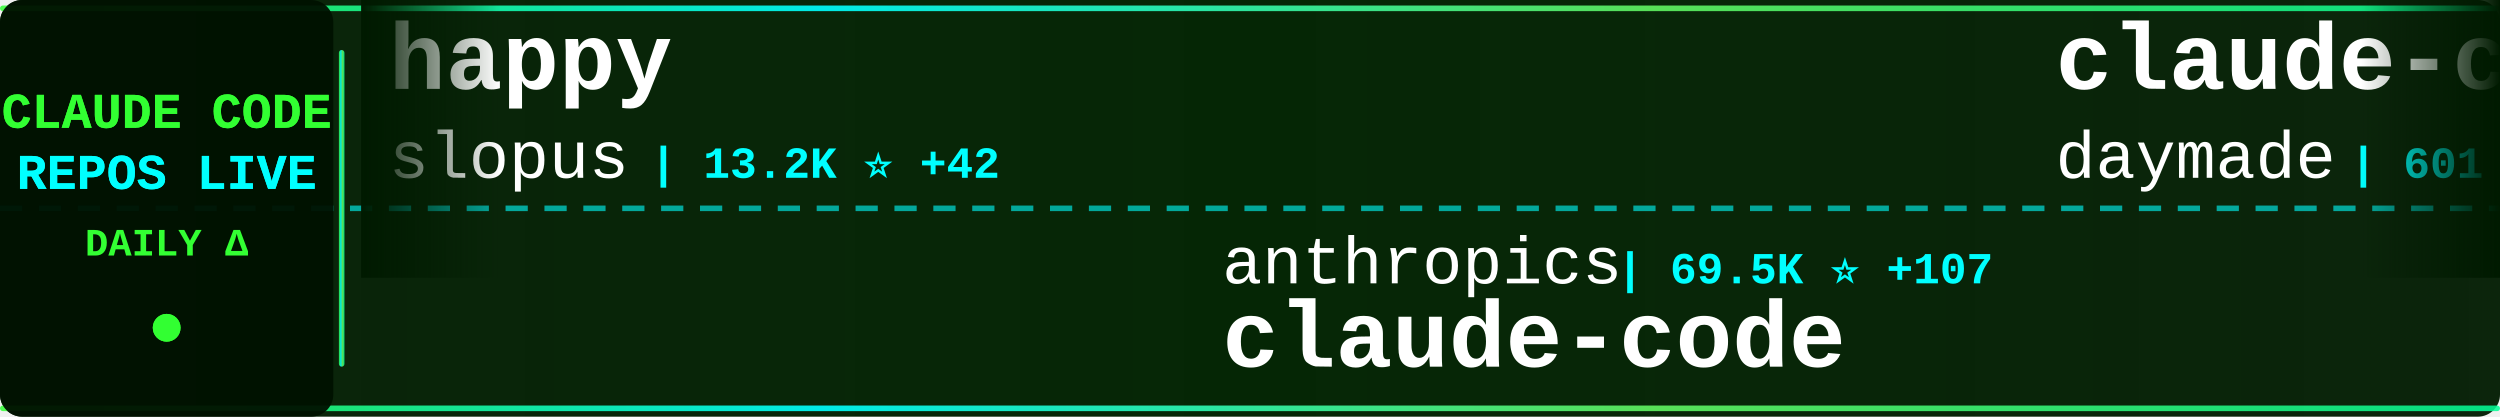
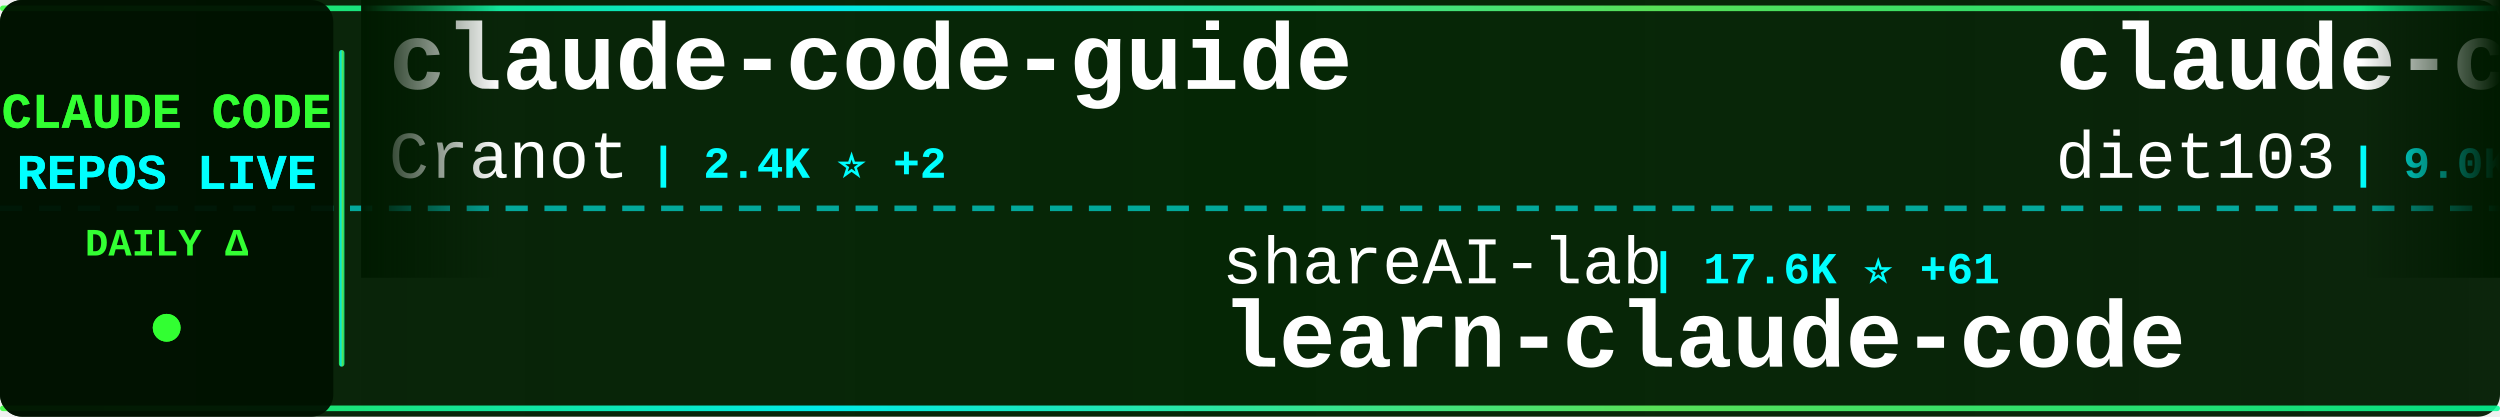
<svg xmlns="http://www.w3.org/2000/svg" width="900" height="150">
  <defs>
    <linearGradient id="tickerBg" x1="0%" y1="0%" x2="100%" y2="0%">
      <stop offset="0%" style="stop-color:#001a00;stop-opacity:0.95" />
      <stop offset="50%" style="stop-color:#002200;stop-opacity:0.98" />
      <stop offset="100%" style="stop-color:#001a00;stop-opacity:0.95" />
    </linearGradient>
    <linearGradient id="borderGrad" x1="0%" y1="0%" x2="100%" y2="0%">
      <stop offset="0%" style="stop-color:#33ff33;stop-opacity:0.85">
        <animate attributeName="stop-opacity" values="0.85;1;0.85" dur="2s" repeatCount="indefinite" />
      </stop>
      <stop offset="33%" style="stop-color:#00ffff;stop-opacity:0.9">
        <animate attributeName="stop-opacity" values="0.9;1;0.9" dur="2.2s" repeatCount="indefinite" />
      </stop>
      <stop offset="66%" style="stop-color:#66ff66;stop-opacity:0.85">
        <animate attributeName="stop-opacity" values="0.85;1;0.85" dur="1.8s" repeatCount="indefinite" />
      </stop>
      <stop offset="100%" style="stop-color:#00ff99;stop-opacity:0.85">
        <animate attributeName="stop-opacity" values="0.85;1;0.85" dur="2s" repeatCount="indefinite" />
      </stop>
    </linearGradient>
    <filter id="textGlow">
      <feGaussianBlur stdDeviation="0.1" result="coloredBlur" />
      <feMerge>
        <feMergeNode in="coloredBlur" />
        <feMergeNode in="SourceGraphic" />
      </feMerge>
    </filter>
    <filter id="metricGlow">
      <feGaussianBlur stdDeviation="0.2" result="coloredBlur" />
      <feMerge>
        <feMergeNode in="coloredBlur" />
        <feMergeNode in="SourceGraphic" />
      </feMerge>
    </filter>
    <linearGradient id="leftFade" x1="0%" y1="0%" x2="100%" y2="0%">
      <stop offset="0%" style="stop-color:#001a00;stop-opacity:1" />
      <stop offset="100%" style="stop-color:#001a00;stop-opacity:0" />
    </linearGradient>
    <linearGradient id="rightFade" x1="0%" y1="0%" x2="100%" y2="0%">
      <stop offset="0%" style="stop-color:#001a00;stop-opacity:0" />
      <stop offset="100%" style="stop-color:#001a00;stop-opacity:1" />
    </linearGradient>
  </defs>
  <rect width="900" height="150" fill="url(#tickerBg)" rx="8" />
  <rect x="0" y="2" width="900" height="2" fill="url(#borderGrad)" rx="1" />
  <rect x="0" y="146" width="900" height="2" fill="url(#borderGrad)" rx="1" />
  <line x1="0" y1="75" x2="900" y2="75" stroke="#00ffff" stroke-width="2" stroke-dasharray="8 6" opacity="0.6" />
  <rect x="0" y="0" width="120" height="150" fill="#001100" opacity="0.95" rx="8" />
  <text x="60" y="46" font-family="'Courier New', monospace" font-size="18" font-weight="bold" fill="#33ff33" text-anchor="middle" filter="url(#textGlow)">
    CLAUDE CODE
  </text>
  <text x="60" y="68" font-family="'Courier New', monospace" font-size="18" font-weight="bold" fill="#00ffff" text-anchor="middle" filter="url(#textGlow)">
    REPOS LIVE
  </text>
  <text x="60" y="92" font-family="'Courier New', monospace" font-size="14" font-weight="bold" fill="#33ff33" text-anchor="middle">
    DAILY Δ
  </text>
  <circle cx="60" cy="118" r="5" fill="#33ff33" filter="url(#metricGlow)">
    <animate attributeName="r" values="4;6;4" dur="1.5s" repeatCount="indefinite" />
    <animate attributeName="opacity" values="0.6;1;0.6" dur="1.5s" repeatCount="indefinite" />
  </circle>
  <rect x="122" y="18" width="2" height="114" fill="url(#borderGrad)" rx="1" />
  <clipPath id="tickerClip">
    <rect x="130" y="0" width="770" height="150" />
  </clipPath>
  <g clip-path="url(#tickerClip)">
    <g id="tickerItems">
      <animateTransform attributeName="transform" attributeType="XML" type="translate" from="0 0" to="-3000 0" dur="54s" repeatCount="indefinite" />
      <g transform="translate(0, 0)">
-         <text x="140" y="32" font-family="'Courier New', monospace" font-size="34" font-weight="bold" fill="#ffffff">happy</text>
-         <text x="140" y="64" font-family="'Courier New', monospace" font-size="24" font-weight="normal" fill="#ffffff" opacity="1.0">slopus</text>
-         <text x="234" y="64" font-family="'Courier New', monospace" font-size="16" font-weight="bold" fill="#00ffff"> | 13.2K ⭐ +42</text>
+         <text x="140" y="32" font-family="'Courier New', monospace" font-size="34" font-weight="bold" fill="#ffffff">claude-code-guide</text>
+         <text x="140" y="64" font-family="'Courier New', monospace" font-size="24" font-weight="normal" fill="#ffffff" opacity="1.0">Cranot</text>
+         <text x="234" y="64" font-family="'Courier New', monospace" font-size="16" font-weight="bold" fill="#00ffff"> | 2.4K ⭐ +2</text>
      </g>
      <g transform="translate(300, 0)">
-         <text x="140" y="102" font-family="'Courier New', monospace" font-size="24" font-weight="normal" fill="#ffffff" opacity="1.0">anthropics</text>
-         <text x="282" y="102" font-family="'Courier New', monospace" font-size="16" font-weight="bold" fill="#00ffff"> | 69.5K ⭐ +107</text>
-         <text x="140" y="132" font-family="'Courier New', monospace" font-size="34" font-weight="bold" fill="#ffffff">claude-code</text>
+         <text x="140" y="102" font-family="'Courier New', monospace" font-size="24" font-weight="normal" fill="#ffffff" opacity="1.0">shareAI-lab</text>
+         <text x="294" y="102" font-family="'Courier New', monospace" font-size="16" font-weight="bold" fill="#00ffff"> | 17.6K ⭐ +61</text>
+         <text x="140" y="132" font-family="'Courier New', monospace" font-size="34" font-weight="bold" fill="#ffffff">learn-claude-code</text>
      </g>
      <g transform="translate(600, 0)">
-         <text x="140" y="32" font-family="'Courier New', monospace" font-size="34" font-weight="bold" fill="#ffffff">claude-code-skills</text>
-         <text x="140" y="64" font-family="'Courier New', monospace" font-size="24" font-weight="normal" fill="#ffffff" opacity="1.0">daymade</text>
-         <text x="246" y="64" font-family="'Courier New', monospace" font-size="16" font-weight="bold" fill="#00ffff"> | 601 ⭐ +1</text>
+         <text x="140" y="32" font-family="'Courier New', monospace" font-size="34" font-weight="bold" fill="#ffffff">claude-code-infrastructu...</text>
+         <text x="140" y="64" font-family="'Courier New', monospace" font-size="24" font-weight="normal" fill="#ffffff" opacity="1.0">diet103</text>
+         <text x="246" y="64" font-family="'Courier New', monospace" font-size="16" font-weight="bold" fill="#00ffff"> | 9.0K ⭐ +8</text>
      </g>
      <g transform="translate(900, 0)">
-         <text x="140" y="102" font-family="'Courier New', monospace" font-size="24" font-weight="normal" fill="#ffffff" opacity="1.0">centminmod</text>
-         <text x="282" y="102" font-family="'Courier New', monospace" font-size="16" font-weight="bold" fill="#00ffff"> | 1.9K ⭐ +3</text>
-         <text x="140" y="132" font-family="'Courier New', monospace" font-size="34" font-weight="bold" fill="#ffffff">my-claude-code-setup</text>
+         <text x="140" y="102" font-family="'Courier New', monospace" font-size="24" font-weight="normal" fill="#ffffff" opacity="1.0">nishimoto265</text>
+         <text x="306" y="102" font-family="'Courier New', monospace" font-size="16" font-weight="bold" fill="#00ffff"> | 493 ⭐</text>
+         <text x="140" y="132" font-family="'Courier New', monospace" font-size="34" font-weight="bold" fill="#ffffff">Claude-Code-Communicatio...</text>
      </g>
      <g transform="translate(1200, 0)">
-         <text x="140" y="32" font-family="'Courier New', monospace" font-size="34" font-weight="bold" fill="#ffffff">claude-code-prompt-impro...</text>
-         <text x="140" y="64" font-family="'Courier New', monospace" font-size="24" font-weight="normal" fill="#ffffff" opacity="1.0">severity1</text>
-         <text x="270" y="64" font-family="'Courier New', monospace" font-size="16" font-weight="bold" fill="#00ffff"> | 1.1K ⭐ +2</text>
+         <text x="140" y="32" font-family="'Courier New', monospace" font-size="34" font-weight="bold" fill="#ffffff">Claudable</text>
+         <text x="140" y="64" font-family="'Courier New', monospace" font-size="24" font-weight="normal" fill="#ffffff" opacity="1.0">opactorai</text>
+         <text x="270" y="64" font-family="'Courier New', monospace" font-size="16" font-weight="bold" fill="#00ffff"> | 3.8K ⭐ +2</text>
      </g>
      <g transform="translate(1500, 0)">
-         <text x="140" y="102" font-family="'Courier New', monospace" font-size="24" font-weight="normal" fill="#ffffff" opacity="1.0">zebbern</text>
-         <text x="246" y="102" font-family="'Courier New', monospace" font-size="16" font-weight="bold" fill="#00ffff"> | 3.5K ⭐ +1</text>
-         <text x="140" y="132" font-family="'Courier New', monospace" font-size="34" font-weight="bold" fill="#ffffff">claude-code-guide</text>
+         <text x="140" y="102" font-family="'Courier New', monospace" font-size="24" font-weight="normal" fill="#ffffff" opacity="1.0">anthropics</text>
+         <text x="282" y="102" font-family="'Courier New', monospace" font-size="16" font-weight="bold" fill="#00ffff"> | 74.6K ⭐ +299</text>
+         <text x="140" y="132" font-family="'Courier New', monospace" font-size="34" font-weight="bold" fill="#ffffff">skills</text>
      </g>
      <g transform="translate(1800, 0)">
-         <text x="140" y="32" font-family="'Courier New', monospace" font-size="34" font-weight="bold" fill="#ffffff">claude-code-templates</text>
-         <text x="140" y="64" font-family="'Courier New', monospace" font-size="24" font-weight="normal" fill="#ffffff" opacity="1.0">davila7</text>
-         <text x="246" y="64" font-family="'Courier New', monospace" font-size="16" font-weight="bold" fill="#00ffff"> | 21.2K ⭐ +19</text>
+         <text x="140" y="32" font-family="'Courier New', monospace" font-size="34" font-weight="bold" fill="#ffffff">superdesign</text>
+         <text x="140" y="64" font-family="'Courier New', monospace" font-size="24" font-weight="normal" fill="#ffffff" opacity="1.0">superdesigndev</text>
+         <text x="330" y="64" font-family="'Courier New', monospace" font-size="16" font-weight="bold" fill="#00ffff"> | 6.0K ⭐ +2</text>
      </g>
      <g transform="translate(2100, 0)">
-         <text x="140" y="102" font-family="'Courier New', monospace" font-size="24" font-weight="normal" fill="#ffffff" opacity="1.0">anthropics</text>
-         <text x="282" y="102" font-family="'Courier New', monospace" font-size="16" font-weight="bold" fill="#00ffff"> | 3.2K ⭐ +25</text>
-         <text x="140" y="132" font-family="'Courier New', monospace" font-size="34" font-weight="bold" fill="#ffffff">claude-code-security-rev...</text>
+         <text x="140" y="102" font-family="'Courier New', monospace" font-size="24" font-weight="normal" fill="#ffffff" opacity="1.0">danielmiessler</text>
+         <text x="330" y="102" font-family="'Courier New', monospace" font-size="16" font-weight="bold" fill="#00ffff"> | 9.1K ⭐ +18</text>
+         <text x="140" y="132" font-family="'Courier New', monospace" font-size="34" font-weight="bold" fill="#ffffff">Personal_AI_Infrastructu...</text>
      </g>
      <g transform="translate(2400, 0)">
-         <text x="140" y="32" font-family="'Courier New', monospace" font-size="34" font-weight="bold" fill="#ffffff">claude-code-webui</text>
-         <text x="140" y="64" font-family="'Courier New', monospace" font-size="24" font-weight="normal" fill="#ffffff" opacity="1.0">sugyan</text>
-         <text x="234" y="64" font-family="'Courier New', monospace" font-size="16" font-weight="bold" fill="#00ffff"> | 926 ⭐</text>
+         <text x="140" y="32" font-family="'Courier New', monospace" font-size="34" font-weight="bold" fill="#ffffff">claude-code-mastering</text>
+         <text x="140" y="64" font-family="'Courier New', monospace" font-size="24" font-weight="normal" fill="#ffffff" opacity="1.0">revfactory</text>
+         <text x="282" y="64" font-family="'Courier New', monospace" font-size="16" font-weight="bold" fill="#00ffff"> | 756 ⭐</text>
      </g>
      <g transform="translate(2700, 0)">
-         <text x="140" y="102" font-family="'Courier New', monospace" font-size="24" font-weight="normal" fill="#ffffff" opacity="1.0">affaan-m</text>
-         <text x="258" y="102" font-family="'Courier New', monospace" font-size="16" font-weight="bold" fill="#00ffff"> | 50.6K ⭐ +427</text>
-         <text x="140" y="132" font-family="'Courier New', monospace" font-size="34" font-weight="bold" fill="#ffffff">everything-claude-code</text>
+         <text x="140" y="102" font-family="'Courier New', monospace" font-size="24" font-weight="normal" fill="#ffffff" opacity="1.0">https-deeplearning-ai</text>
+         <text x="414" y="102" font-family="'Courier New', monospace" font-size="16" font-weight="bold" fill="#00ffff"> | 422 ⭐</text>
+         <text x="140" y="132" font-family="'Courier New', monospace" font-size="34" font-weight="bold" fill="#ffffff">sc-claude-code-files</text>
      </g>
      <g transform="translate(3000, 0)">
-         <text x="140" y="32" font-family="'Courier New', monospace" font-size="34" font-weight="bold" fill="#ffffff">happy</text>
-         <text x="140" y="64" font-family="'Courier New', monospace" font-size="24" font-weight="normal" fill="#ffffff" opacity="1.0">slopus</text>
-         <text x="234" y="64" font-family="'Courier New', monospace" font-size="16" font-weight="bold" fill="#00ffff"> | 13.2K ⭐ +42</text>
+         <text x="140" y="32" font-family="'Courier New', monospace" font-size="34" font-weight="bold" fill="#ffffff">claude-code-guide</text>
+         <text x="140" y="64" font-family="'Courier New', monospace" font-size="24" font-weight="normal" fill="#ffffff" opacity="1.0">Cranot</text>
+         <text x="234" y="64" font-family="'Courier New', monospace" font-size="16" font-weight="bold" fill="#00ffff"> | 2.4K ⭐ +2</text>
      </g>
      <g transform="translate(3300, 0)">
-         <text x="140" y="102" font-family="'Courier New', monospace" font-size="24" font-weight="normal" fill="#ffffff" opacity="1.0">anthropics</text>
-         <text x="282" y="102" font-family="'Courier New', monospace" font-size="16" font-weight="bold" fill="#00ffff"> | 69.5K ⭐ +107</text>
-         <text x="140" y="132" font-family="'Courier New', monospace" font-size="34" font-weight="bold" fill="#ffffff">claude-code</text>
+         <text x="140" y="102" font-family="'Courier New', monospace" font-size="24" font-weight="normal" fill="#ffffff" opacity="1.0">shareAI-lab</text>
+         <text x="294" y="102" font-family="'Courier New', monospace" font-size="16" font-weight="bold" fill="#00ffff"> | 17.6K ⭐ +61</text>
+         <text x="140" y="132" font-family="'Courier New', monospace" font-size="34" font-weight="bold" fill="#ffffff">learn-claude-code</text>
      </g>
      <g transform="translate(3600, 0)">
-         <text x="140" y="32" font-family="'Courier New', monospace" font-size="34" font-weight="bold" fill="#ffffff">claude-code-skills</text>
-         <text x="140" y="64" font-family="'Courier New', monospace" font-size="24" font-weight="normal" fill="#ffffff" opacity="1.0">daymade</text>
-         <text x="246" y="64" font-family="'Courier New', monospace" font-size="16" font-weight="bold" fill="#00ffff"> | 601 ⭐ +1</text>
+         <text x="140" y="32" font-family="'Courier New', monospace" font-size="34" font-weight="bold" fill="#ffffff">claude-code-infrastructu...</text>
+         <text x="140" y="64" font-family="'Courier New', monospace" font-size="24" font-weight="normal" fill="#ffffff" opacity="1.0">diet103</text>
+         <text x="246" y="64" font-family="'Courier New', monospace" font-size="16" font-weight="bold" fill="#00ffff"> | 9.0K ⭐ +8</text>
      </g>
      <g transform="translate(3900, 0)">
-         <text x="140" y="102" font-family="'Courier New', monospace" font-size="24" font-weight="normal" fill="#ffffff" opacity="1.0">centminmod</text>
-         <text x="282" y="102" font-family="'Courier New', monospace" font-size="16" font-weight="bold" fill="#00ffff"> | 1.9K ⭐ +3</text>
-         <text x="140" y="132" font-family="'Courier New', monospace" font-size="34" font-weight="bold" fill="#ffffff">my-claude-code-setup</text>
+         <text x="140" y="102" font-family="'Courier New', monospace" font-size="24" font-weight="normal" fill="#ffffff" opacity="1.0">nishimoto265</text>
+         <text x="306" y="102" font-family="'Courier New', monospace" font-size="16" font-weight="bold" fill="#00ffff"> | 493 ⭐</text>
+         <text x="140" y="132" font-family="'Courier New', monospace" font-size="34" font-weight="bold" fill="#ffffff">Claude-Code-Communicatio...</text>
      </g>
    </g>
  </g>
  <rect x="130" y="0" width="50" height="100" fill="url(#leftFade)" />
  <rect x="850" y="0" width="50" height="100" fill="url(#rightFade)" />
</svg>
